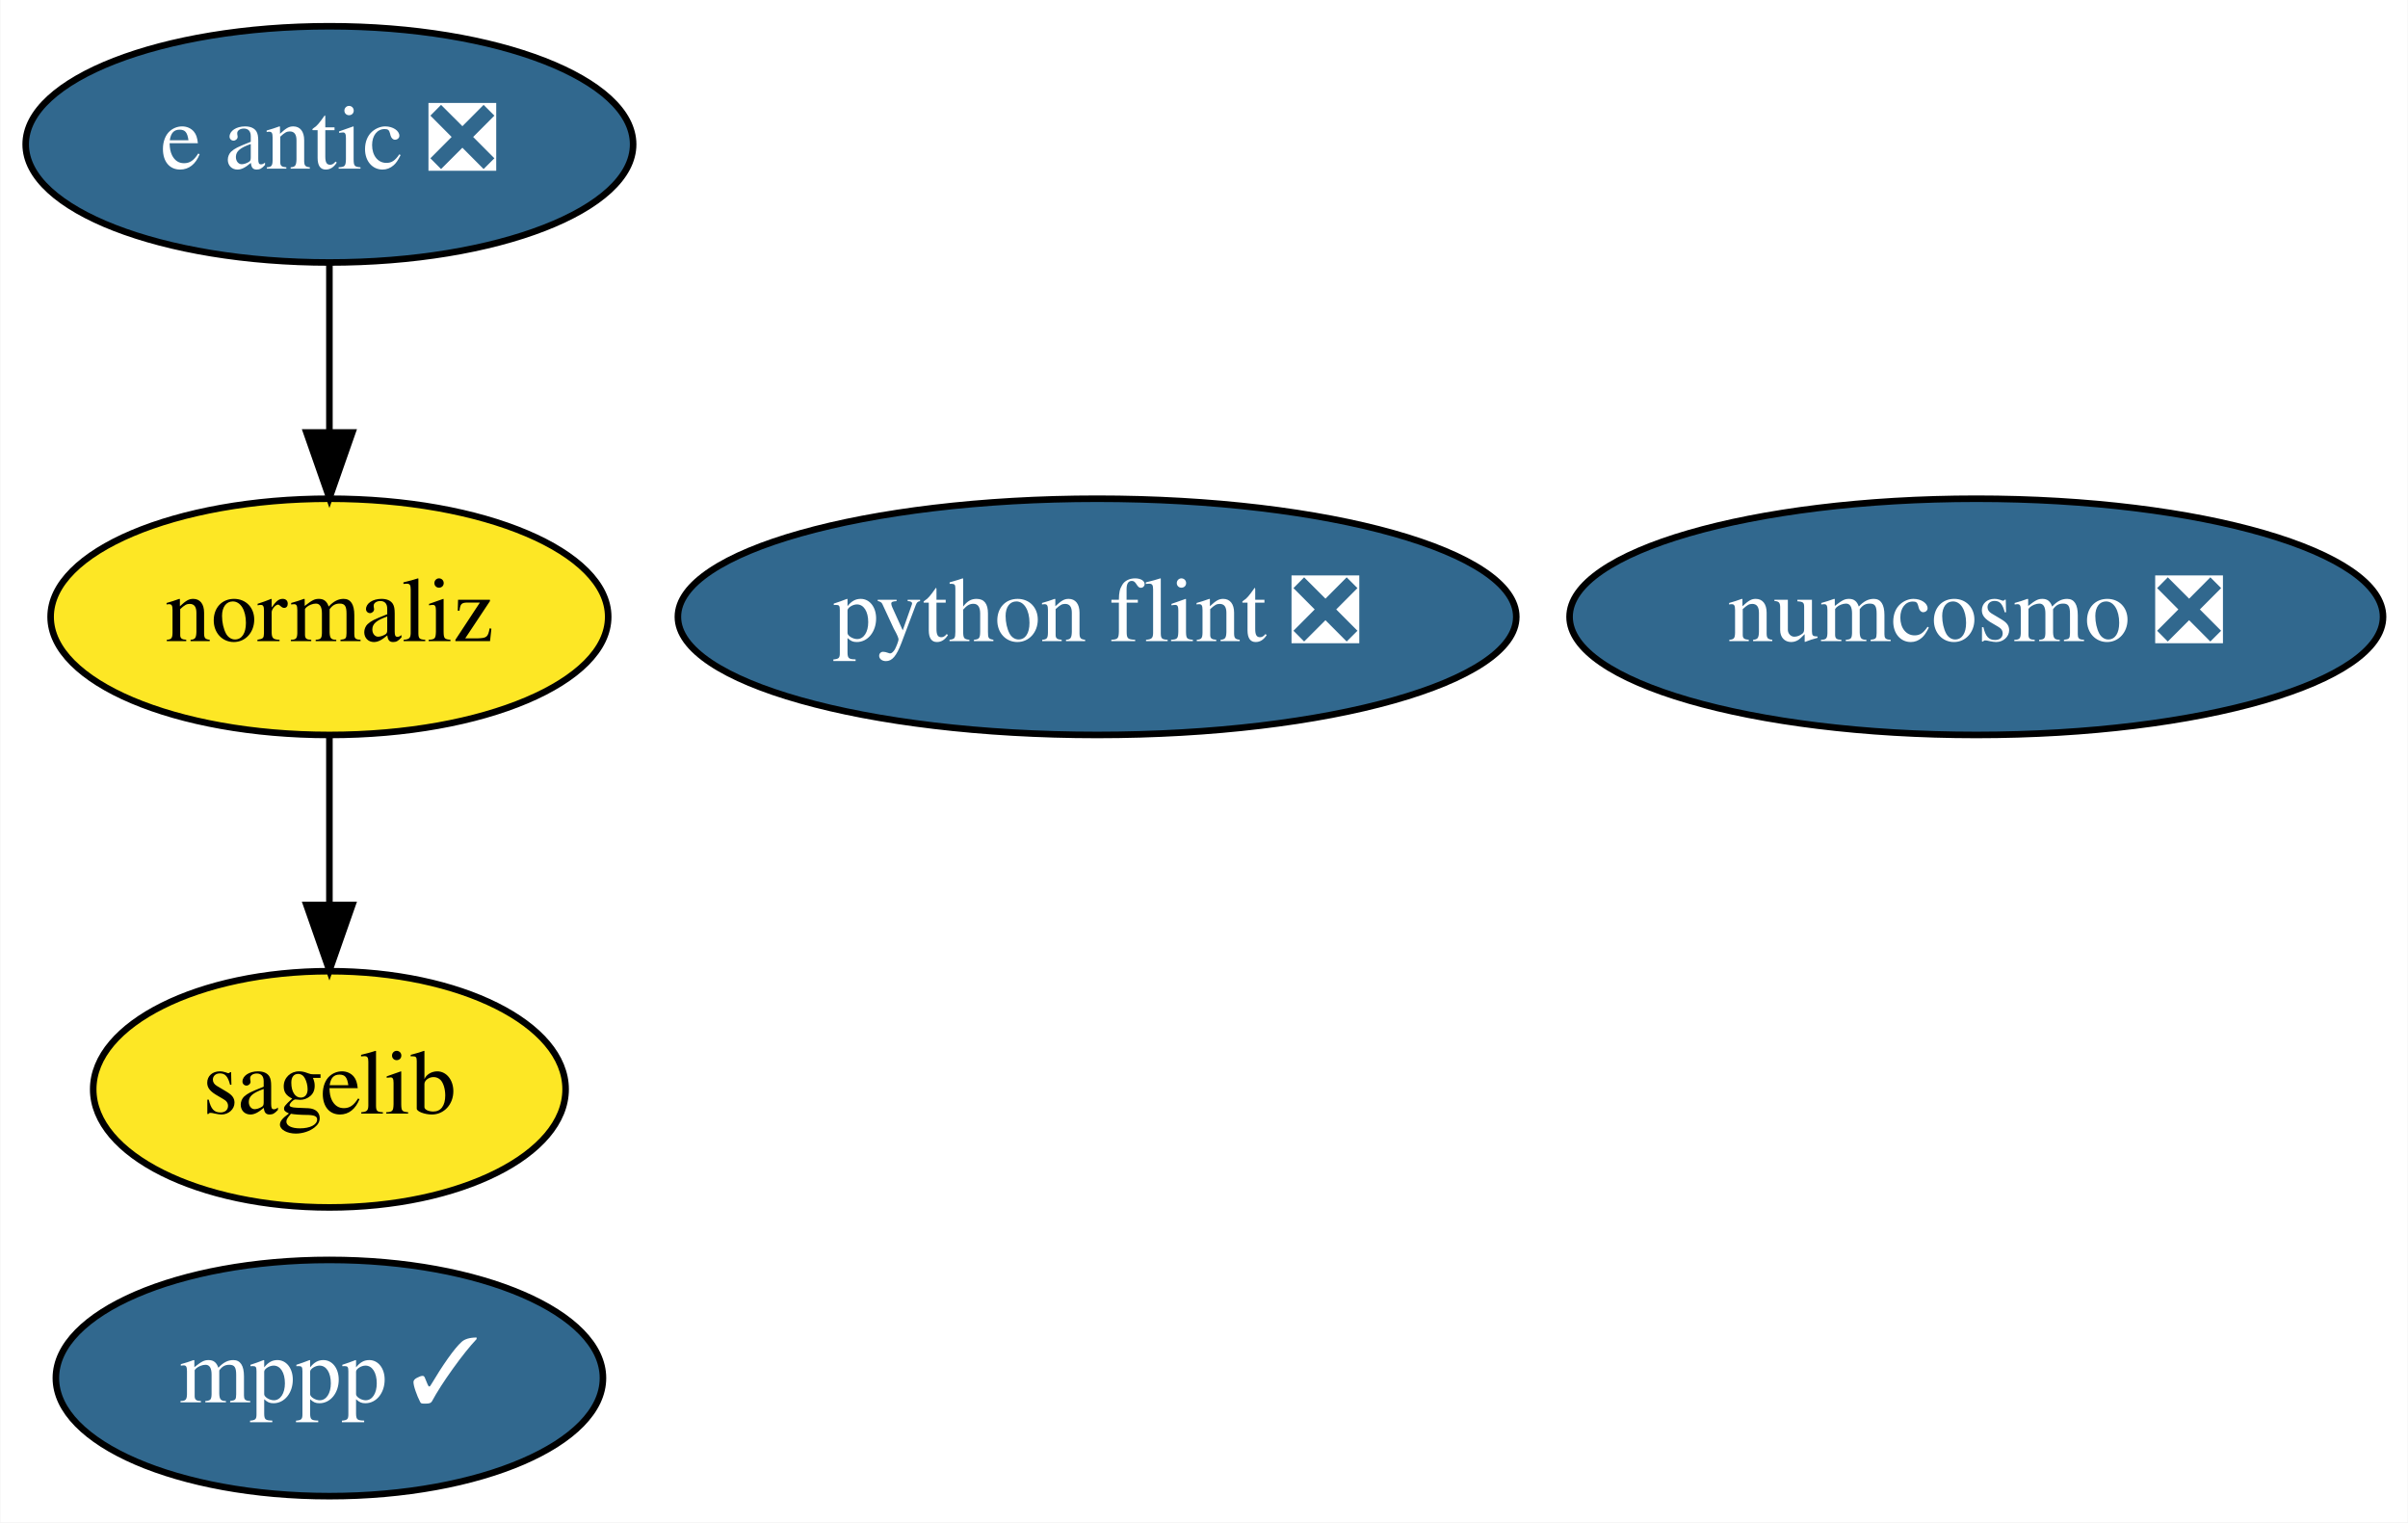
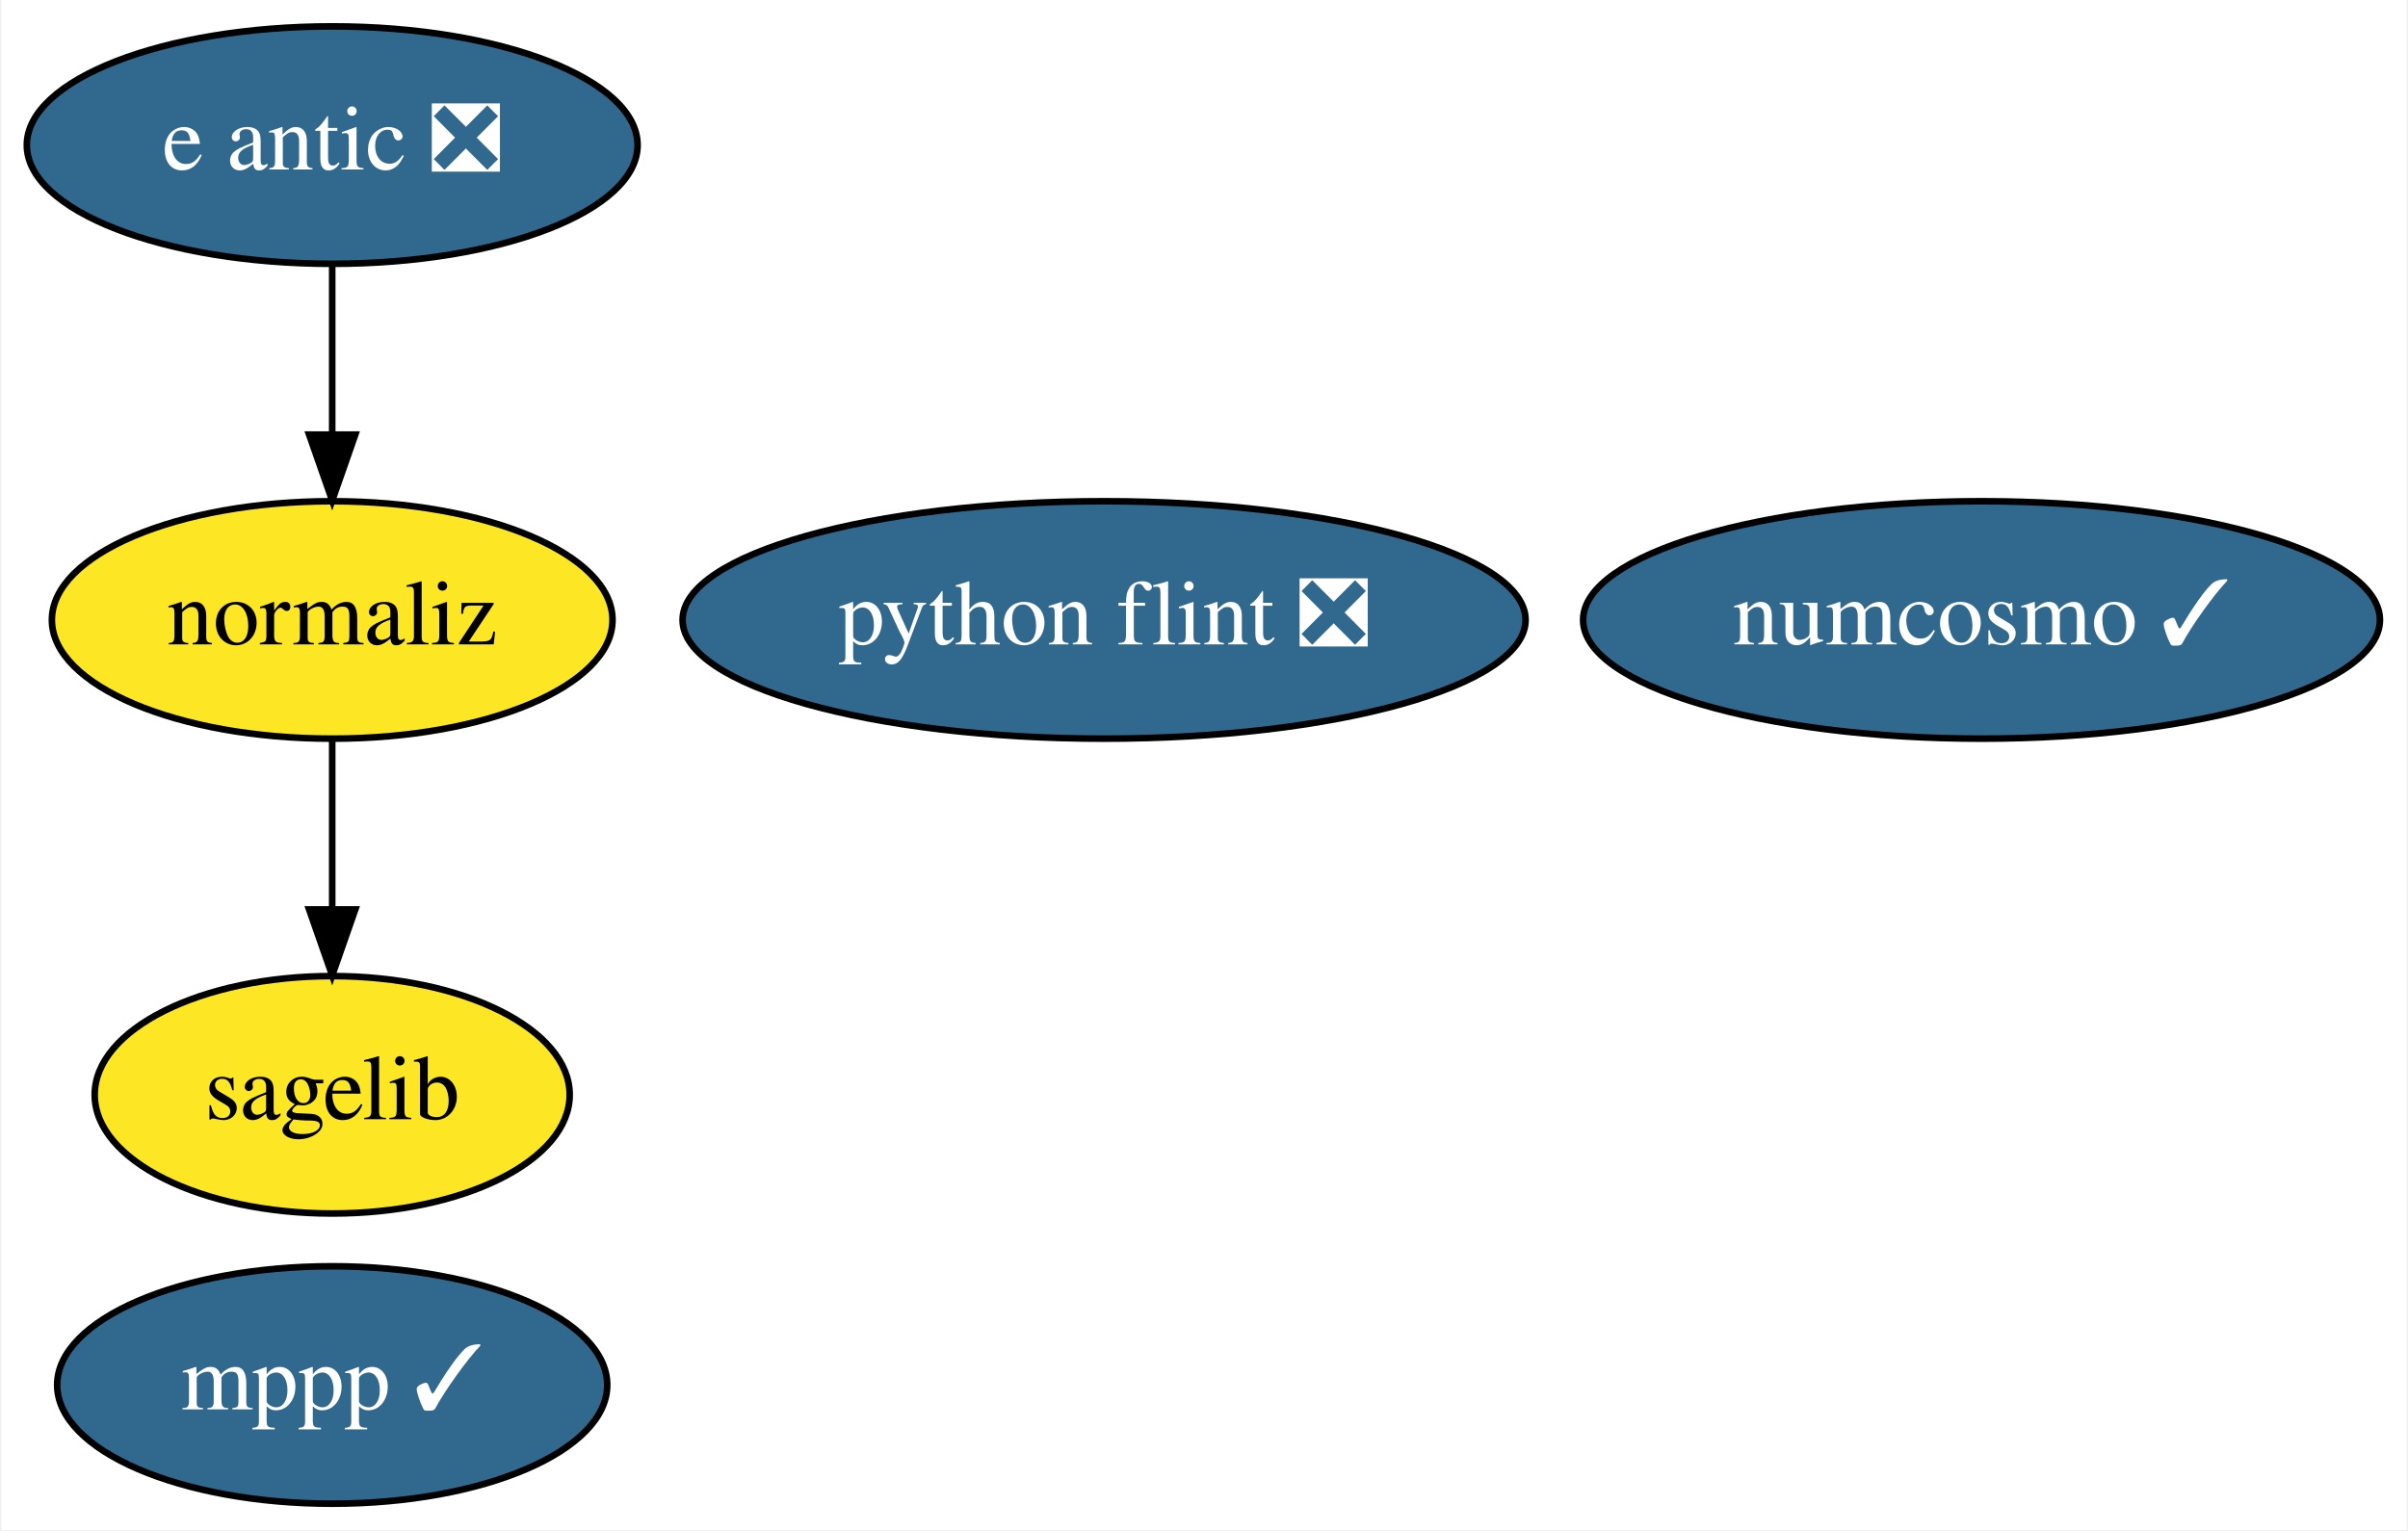
- <svg xmlns="http://www.w3.org/2000/svg" xmlns:xlink="http://www.w3.org/1999/xlink" width="367pt" height="232pt" viewBox="0.00 0.00 366.89 232.00">
+ <svg xmlns="http://www.w3.org/2000/svg" xmlns:xlink="http://www.w3.org/1999/xlink" width="365pt" height="232pt" viewBox="0.00 0.00 364.59 232.00">
  <g id="graph0" class="graph" transform="scale(1 1) rotate(0) translate(4 228)">
-     <polygon fill="white" stroke="transparent" points="-4,4 -4,-228 362.89,-228 362.89,4 -4,4" />
+     <polygon fill="white" stroke="transparent" points="-4,4 -4,-228 360.59,-228 360.59,4 -4,4" />
    <g id="node1" class="node">
      <g id="a_node1">
        <a xlink:href="https://github.com/conda-forge/mppp-feedstock/pull/32" xlink:title="mppp ✓">
          <ellipse fill="#31688e" stroke="black" cx="46.15" cy="-18" rx="41.69" ry="18" />
          <text text-anchor="middle" x="46.15" y="-14.3" font-family="Times,serif" font-size="14.00" fill="white">mppp ✓</text>
        </a>
      </g>
    </g>
    <g id="node2" class="node">
      <g id="a_node2">
        <a xlink:href="https://github.com/conda-forge/sagelib-feedstock" xlink:title="sagelib">
          <ellipse fill="#fde725" stroke="black" cx="46.15" cy="-62" rx="36" ry="18" />
          <text text-anchor="middle" x="46.15" y="-58.3" font-family="Times,serif" font-size="14.00">sagelib</text>
        </a>
      </g>
    </g>
    <g id="node3" class="node">
      <g id="a_node3">
-         <a xlink:href="https://github.com/conda-forge/numcosmo-feedstock/pull/18" xlink:title="numcosmo ❎">
-           <ellipse fill="#31688e" stroke="black" cx="297.15" cy="-134" rx="61.99" ry="18" />
-           <text text-anchor="middle" x="297.15" y="-130.3" font-family="Times,serif" font-size="14.00" fill="white">numcosmo ❎</text>
+         <a xlink:href="https://github.com/conda-forge/numcosmo-feedstock/pull/18" xlink:title="numcosmo ✓">
+           <ellipse fill="#31688e" stroke="black" cx="296.15" cy="-134" rx="60.39" ry="18" />
+           <text text-anchor="middle" x="296.15" y="-130.3" font-family="Times,serif" font-size="14.00" fill="white">numcosmo ✓</text>
        </a>
      </g>
    </g>
    <g id="node4" class="node">
      <g id="a_node4">
        <a xlink:href="https://github.com/conda-forge/python-flint-feedstock/pull/9" xlink:title="python flint ❎">
          <ellipse fill="#31688e" stroke="black" cx="163.15" cy="-134" rx="63.89" ry="18" />
          <text text-anchor="middle" x="163.15" y="-130.3" font-family="Times,serif" font-size="14.00" fill="white">python flint ❎</text>
        </a>
      </g>
    </g>
    <g id="node5" class="node">
      <g id="a_node5">
        <a xlink:href="https://github.com/conda-forge/e-antic-feedstock/pull/17" xlink:title="e antic ❎">
          <ellipse fill="#31688e" stroke="black" cx="46.15" cy="-206" rx="46.29" ry="18" />
          <text text-anchor="middle" x="46.15" y="-202.3" font-family="Times,serif" font-size="14.00" fill="white">e antic ❎</text>
        </a>
      </g>
    </g>
    <g id="node6" class="node">
      <g id="a_node6">
        <a xlink:href="https://github.com/conda-forge/normaliz-feedstock" xlink:title="normaliz">
          <ellipse fill="#fde725" stroke="black" cx="46.15" cy="-134" rx="42.49" ry="18" />
          <text text-anchor="middle" x="46.15" y="-130.3" font-family="Times,serif" font-size="14.00">normaliz</text>
        </a>
      </g>
    </g>
    <g id="edge1" class="edge">
      <path fill="none" stroke="black" d="M46.15,-187.7C46.15,-179.98 46.15,-170.71 46.15,-162.11" />
      <polygon fill="black" stroke="black" points="49.65,-162.1 46.15,-152.1 42.65,-162.1 49.65,-162.1" />
    </g>
    <g id="edge2" class="edge">
      <path fill="none" stroke="black" d="M46.15,-115.7C46.15,-107.98 46.15,-98.71 46.15,-90.11" />
      <polygon fill="black" stroke="black" points="49.65,-90.1 46.15,-80.1 42.65,-90.1 49.65,-90.1" />
    </g>
  </g>
</svg>
